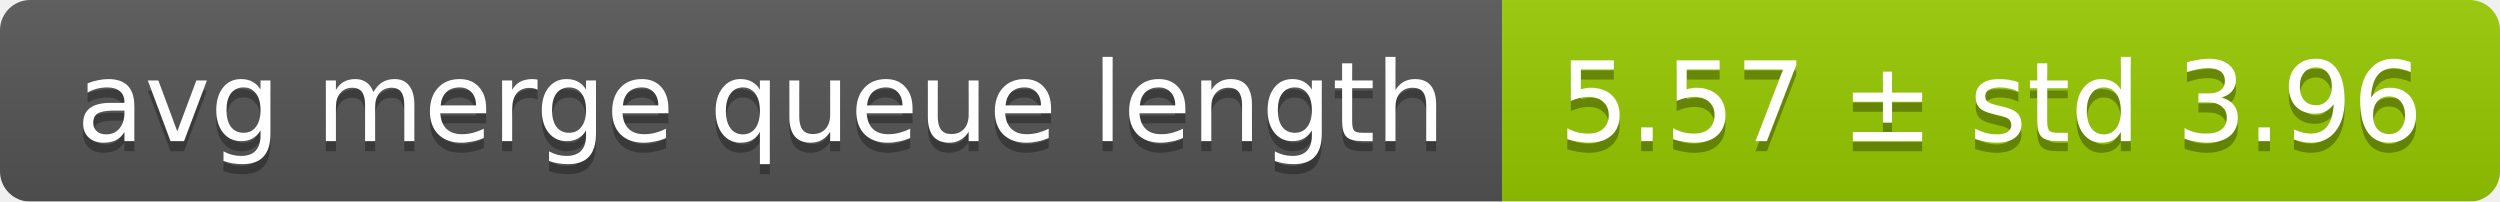
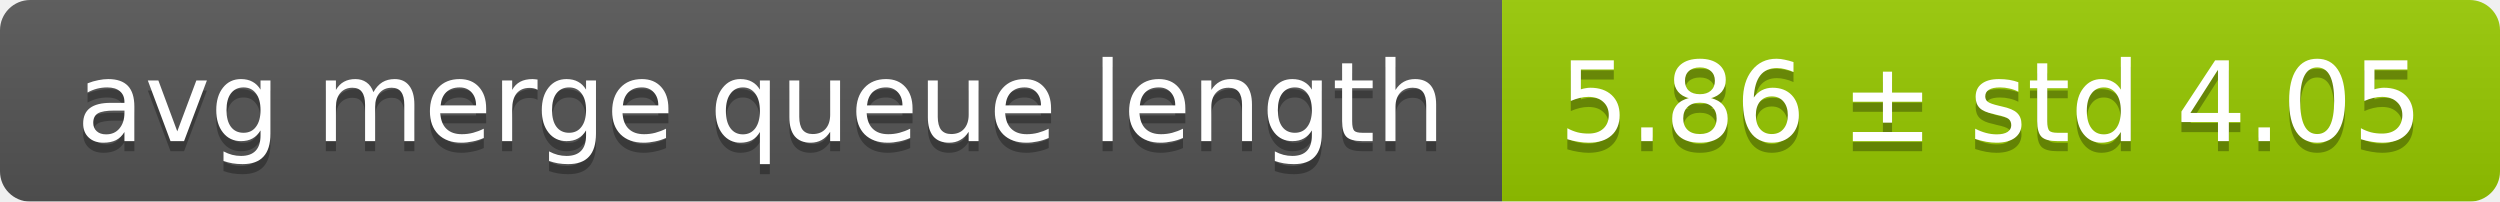
<svg xmlns="http://www.w3.org/2000/svg" width="248" height="20">
  <linearGradient id="smooth" x2="0" y2="100%">
    <stop offset="0" stop-color="#bbb" stop-opacity=".1" />
    <stop offset="1" stop-opacity=".1" />
  </linearGradient>
  <mask id="round">
    <rect width="248" height="20" rx="3" fill="#fff" />
  </mask>
  <g mask="url(#round)">
    <rect width="149" height="20" fill="#555" />
    <rect x="149" width="99" height="20" fill="#97ca00" />
    <rect width="248" height="20" fill="url(#smooth)" />
  </g>
  <g fill="#fff" text-anchor="middle" font-family="DejaVu Sans,Verdana,Geneva,sans-serif" font-size="11">
    <text x="75.5" y="15" fill="#010101" fill-opacity=".3">avg merge queue length</text>
    <text x="75.5" y="14">avg merge queue length</text>
-     <text x="197.5" y="15" fill="#010101" fill-opacity=".3">5.57 ± std 3.96</text>
-     <text x="197.5" y="14">5.57 ± std 3.96</text>
+     <text x="197.5" y="15" fill="#010101" fill-opacity=".3">5.86 ± std 4.05</text>
+     <text x="197.5" y="14">5.86 ± std 4.05</text>
  </g>
</svg>
